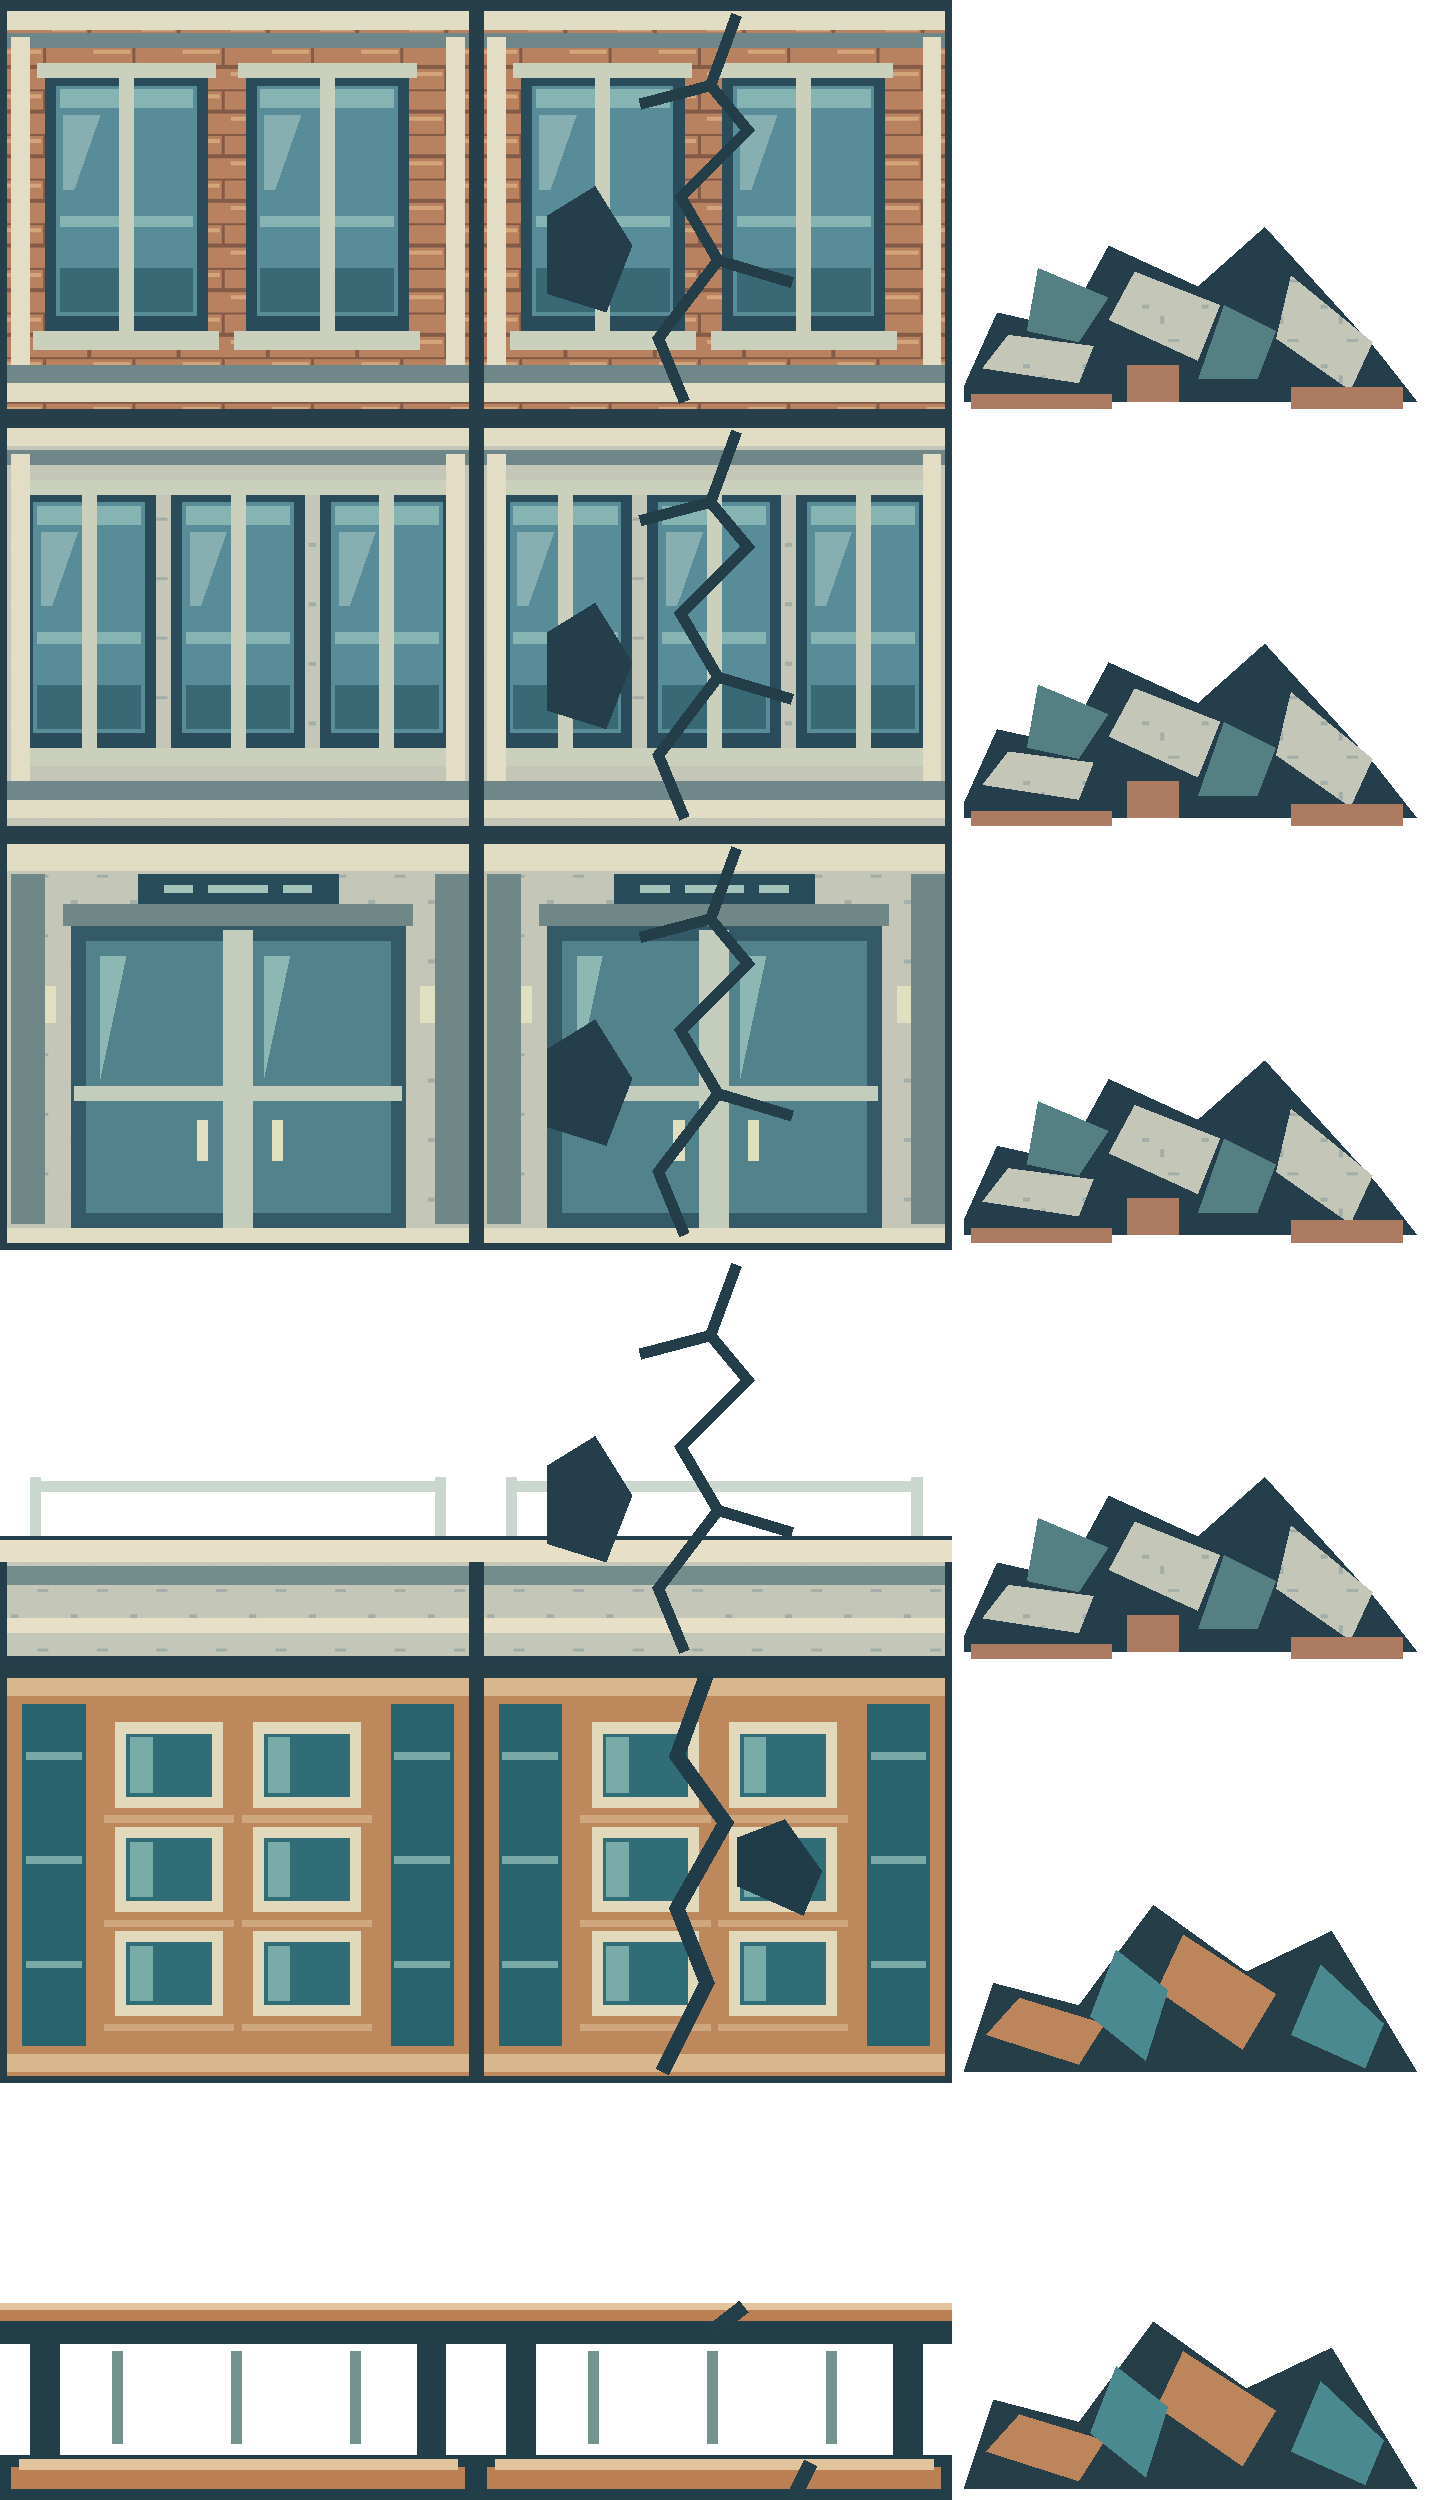
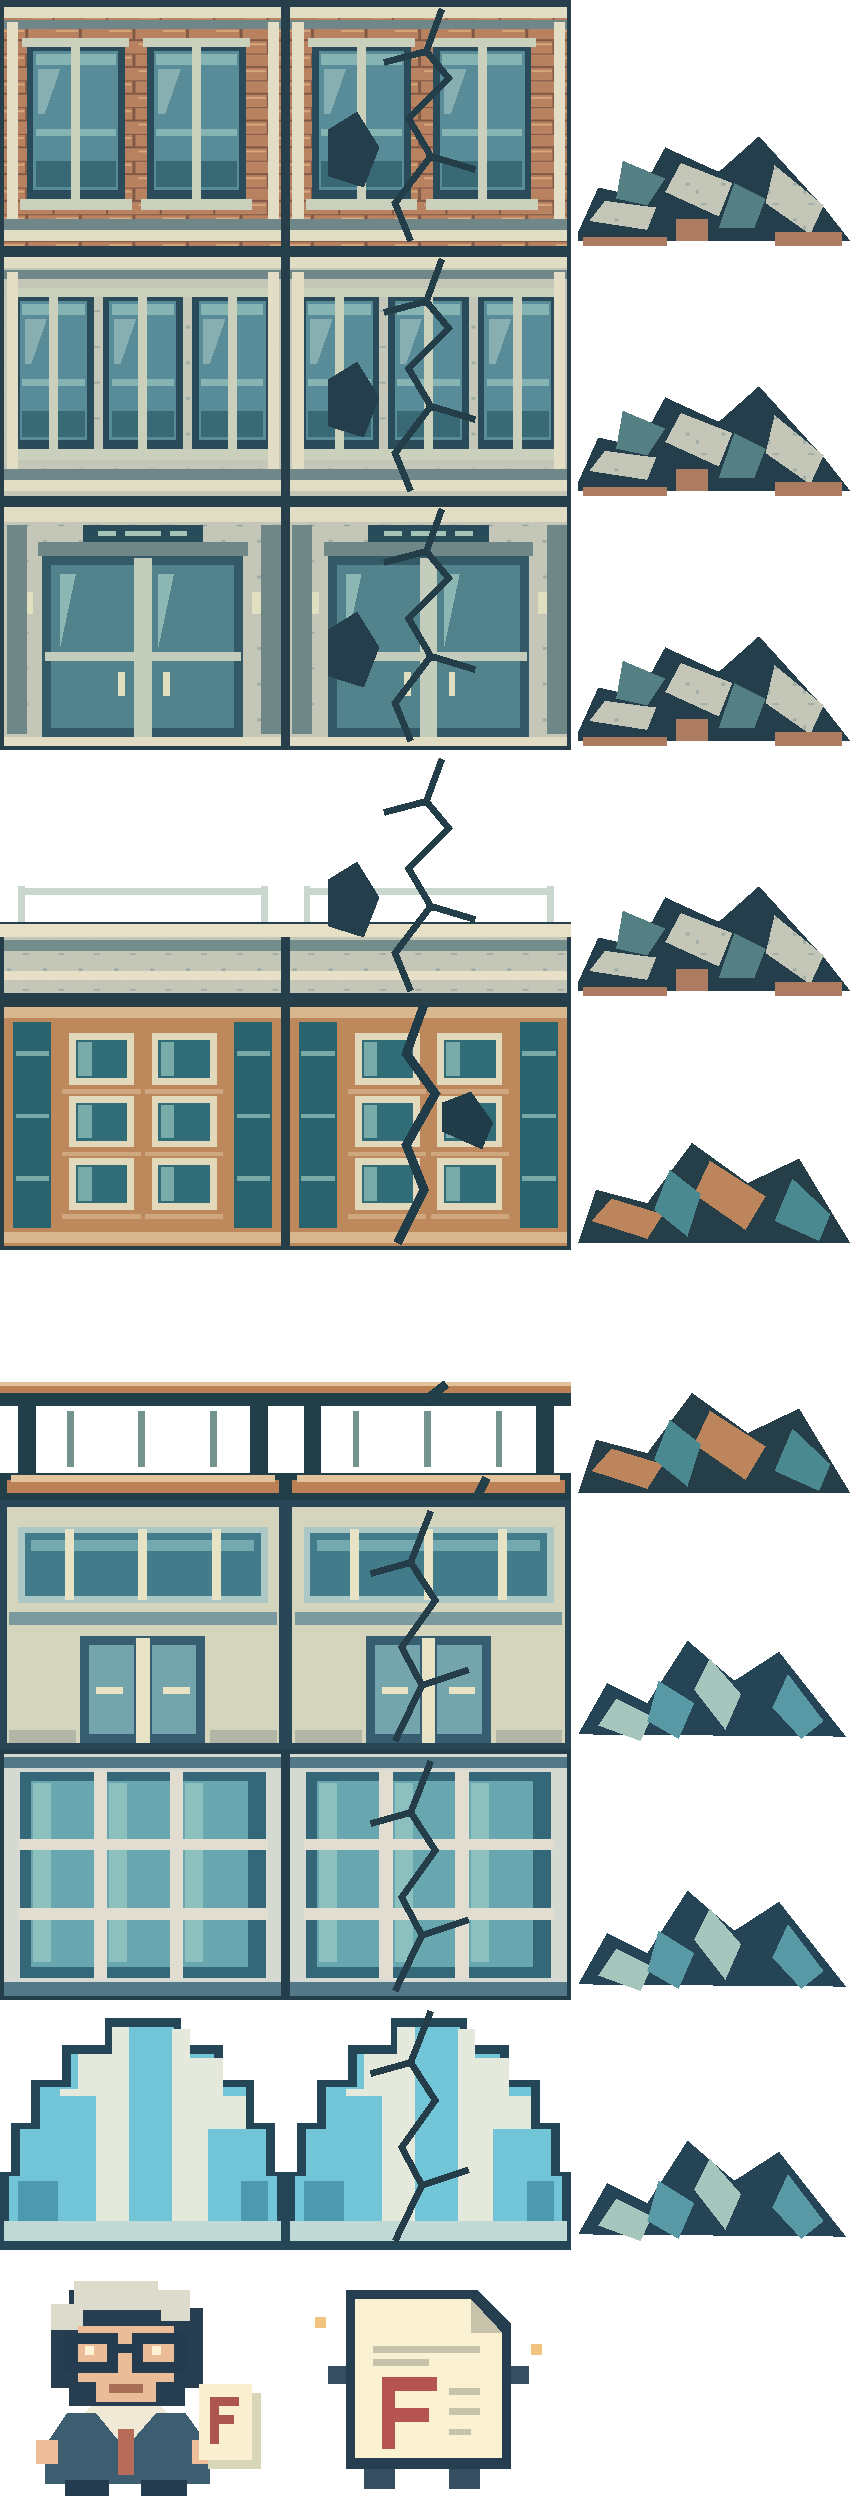
- <svg xmlns="http://www.w3.org/2000/svg" width="384" height="672" viewBox="0 0 384 672" shape-rendering="crispEdges">
+ <svg xmlns="http://www.w3.org/2000/svg" width="384" height="1120" viewBox="0 0 384 1120" shape-rendering="crispEdges">
  <defs>
    <pattern id="brick" width="24" height="12" patternUnits="userSpaceOnUse">
      <path fill="#b8815f" d="M0 0h24v12H0z" />
      <path stroke="#845c48" stroke-width="1" d="M0 0h24M0 6h24M12 0v6M0 6v6M24 6v6" />
      <path stroke="#d3a479" d="M1 2h10M14 8h9" />
    </pattern>
    <pattern id="stone" width="16" height="16" patternUnits="userSpaceOnUse">
      <path fill="#c4c6b7" d="M0 0h16v16H0z" />
      <path fill="#a3afa8" d="M3 2h2v1H3zM10 11h3v1h-3zM8 5h1v2H8z" />
    </pattern>
  </defs>
  <g transform="translate(0 0)">
    <path fill="#263f4b" d="M0 0h128v112H0z" />
    <path fill="url(#brick)" d="M2 3h124v107H2z" />
    <path fill="#e1ddc5" d="M2 3h124v5H2zM2 103h124v5H2z" />
    <path fill="#70878a" d="M2 9h124v4H2zM2 98h124v5H2z" />
    <path fill="#294b5a" d="M12 20h44v69h-44z" />
    <path fill="#578c98" d="M15 23h38v62h-38z" />
    <path fill="#85b4b3" d="M16 24h36v5h-36zM16 58h36v3h-36z" />
    <path fill="#386975" d="M16 72h36v12h-36z" />
    <path fill="#a7c7c3" opacity=".6" d="M17 31h10l-7 20h-3z" />
    <path fill="#cbd0bd" d="M10 17h48v4h-48zM9 89h50v5h-50zM32 21h4v68h-4z" />
    <path fill="#294b5a" d="M66 20h44v69h-44z" />
    <path fill="#578c98" d="M69 23h38v62h-38z" />
    <path fill="#85b4b3" d="M70 24h36v5h-36zM70 58h36v3h-36z" />
    <path fill="#386975" d="M70 72h36v12h-36z" />
    <path fill="#a7c7c3" opacity=".6" d="M71 31h10l-7 20h-3z" />
    <path fill="#cbd0bd" d="M64 17h48v4h-48zM63 89h50v5h-50zM86 21h4v68h-4z" />
    <path fill="#e4ddc5" d="M3 10h5v88H3zM120 10h5v88h-5z" />
  </g>
  <g transform="translate(128 0)">
    <path fill="#263f4b" d="M0 0h128v112H0z" />
    <path fill="url(#brick)" d="M2 3h124v107H2z" />
    <path fill="#e1ddc5" d="M2 3h124v5H2zM2 103h124v5H2z" />
    <path fill="#70878a" d="M2 9h124v4H2zM2 98h124v5H2z" />
    <path fill="#294b5a" d="M12 20h44v69h-44z" />
    <path fill="#578c98" d="M15 23h38v62h-38z" />
    <path fill="#85b4b3" d="M16 24h36v5h-36zM16 58h36v3h-36z" />
    <path fill="#386975" d="M16 72h36v12h-36z" />
    <path fill="#a7c7c3" opacity=".6" d="M17 31h10l-7 20h-3z" />
    <path fill="#cbd0bd" d="M10 17h48v4h-48zM9 89h50v5h-50zM32 21h4v68h-4z" />
    <path fill="#294b5a" d="M66 20h44v69h-44z" />
    <path fill="#578c98" d="M69 23h38v62h-38z" />
    <path fill="#85b4b3" d="M70 24h36v5h-36zM70 58h36v3h-36z" />
    <path fill="#386975" d="M70 72h36v12h-36z" />
    <path fill="#a7c7c3" opacity=".6" d="M71 31h10l-7 20h-3z" />
    <path fill="#cbd0bd" d="M64 17h48v4h-48zM63 89h50v5h-50zM86 21h4v68h-4z" />
    <path fill="#e4ddc5" d="M3 10h5v88H3zM120 10h5v88h-5z" />
    <path fill="none" stroke="#233d49" stroke-width="3" d="M70 4l-7 19 10 12-18 18 10 17-16 21 7 17M63 23l-19 5M65 70l20 6" />
    <path fill="#243f4b" d="M19 58l13-8 10 16-7 18-16-5z" />
  </g>
  <g transform="translate(256 0)">
    <path fill="#243f4b" d="M3 104l9-20 18 4 12-22 24 11 18-16 30 33 11 14H3z" />
    <path fill="url(#stone)" d="M8 99l7-9 23 3-4 10zM42 86l7-13 23 9-6 15zM87 91l4-17 22 18-6 13z" />
    <path fill="#547f83" d="M20 89l3-17 19 8-8 12zM66 102l7-20 14 7-5 13z" />
    <path fill="#ad7a62" d="M5 106h38v4H5zM47 98h14v10H47zM91 104h30v6H91z" />
  </g>
  <g transform="translate(0 112)">
    <path fill="#263f4b" d="M0 0h128v112H0z" />
    <path fill="url(#stone)" d="M2 3h124v107H2z" />
    <path fill="#e1ddc5" d="M2 3h124v5H2zM2 103h124v5H2z" />
    <path fill="#70878a" d="M2 9h124v4H2zM2 98h124v5H2z" />
    <path fill="#294b5a" d="M6 20h36v69h-36z" />
    <path fill="#578c98" d="M9 23h30v62h-30z" />
    <path fill="#85b4b3" d="M10 24h28v5h-28zM10 58h28v3h-28z" />
    <path fill="#386975" d="M10 72h28v12h-28z" />
    <path fill="#a7c7c3" opacity=".6" d="M11 31h10l-7 20h-3z" />
    <path fill="#cbd0bd" d="M4 17h40v4h-40zM3 89h42v5h-42zM22 21h4v68h-4z" />
    <path fill="#294b5a" d="M46 20h36v69h-36z" />
    <path fill="#578c98" d="M49 23h30v62h-30z" />
    <path fill="#85b4b3" d="M50 24h28v5h-28zM50 58h28v3h-28z" />
    <path fill="#386975" d="M50 72h28v12h-28z" />
    <path fill="#a7c7c3" opacity=".6" d="M51 31h10l-7 20h-3z" />
    <path fill="#cbd0bd" d="M44 17h40v4h-40zM43 89h42v5h-42zM62 21h4v68h-4z" />
    <path fill="#294b5a" d="M86 20h36v69h-36z" />
    <path fill="#578c98" d="M89 23h30v62h-30z" />
    <path fill="#85b4b3" d="M90 24h28v5h-28zM90 58h28v3h-28z" />
    <path fill="#386975" d="M90 72h28v12h-28z" />
    <path fill="#a7c7c3" opacity=".6" d="M91 31h10l-7 20h-3z" />
    <path fill="#cbd0bd" d="M84 17h40v4h-40zM83 89h42v5h-42zM102 21h4v68h-4z" />
    <path fill="#e4ddc5" d="M3 10h5v88H3zM120 10h5v88h-5z" />
  </g>
  <g transform="translate(128 112)">
    <path fill="#263f4b" d="M0 0h128v112H0z" />
    <path fill="url(#stone)" d="M2 3h124v107H2z" />
    <path fill="#e1ddc5" d="M2 3h124v5H2zM2 103h124v5H2z" />
    <path fill="#70878a" d="M2 9h124v4H2zM2 98h124v5H2z" />
    <path fill="#294b5a" d="M6 20h36v69h-36z" />
    <path fill="#578c98" d="M9 23h30v62h-30z" />
    <path fill="#85b4b3" d="M10 24h28v5h-28zM10 58h28v3h-28z" />
    <path fill="#386975" d="M10 72h28v12h-28z" />
    <path fill="#a7c7c3" opacity=".6" d="M11 31h10l-7 20h-3z" />
    <path fill="#cbd0bd" d="M4 17h40v4h-40zM3 89h42v5h-42zM22 21h4v68h-4z" />
    <path fill="#294b5a" d="M46 20h36v69h-36z" />
    <path fill="#578c98" d="M49 23h30v62h-30z" />
    <path fill="#85b4b3" d="M50 24h28v5h-28zM50 58h28v3h-28z" />
    <path fill="#386975" d="M50 72h28v12h-28z" />
    <path fill="#a7c7c3" opacity=".6" d="M51 31h10l-7 20h-3z" />
    <path fill="#cbd0bd" d="M44 17h40v4h-40zM43 89h42v5h-42zM62 21h4v68h-4z" />
    <path fill="#294b5a" d="M86 20h36v69h-36z" />
    <path fill="#578c98" d="M89 23h30v62h-30z" />
    <path fill="#85b4b3" d="M90 24h28v5h-28zM90 58h28v3h-28z" />
    <path fill="#386975" d="M90 72h28v12h-28z" />
    <path fill="#a7c7c3" opacity=".6" d="M91 31h10l-7 20h-3z" />
    <path fill="#cbd0bd" d="M84 17h40v4h-40zM83 89h42v5h-42zM102 21h4v68h-4z" />
    <path fill="#e4ddc5" d="M3 10h5v88H3zM120 10h5v88h-5z" />
    <path fill="none" stroke="#233d49" stroke-width="3" d="M70 4l-7 19 10 12-18 18 10 17-16 21 7 17M63 23l-19 5M65 70l20 6" />
    <path fill="#243f4b" d="M19 58l13-8 10 16-7 18-16-5z" />
  </g>
  <g transform="translate(256 112)">
    <path fill="#243f4b" d="M3 104l9-20 18 4 12-22 24 11 18-16 30 33 11 14H3z" />
    <path fill="url(#stone)" d="M8 99l7-9 23 3-4 10zM42 86l7-13 23 9-6 15zM87 91l4-17 22 18-6 13z" />
    <path fill="#547f83" d="M20 89l3-17 19 8-8 12zM66 102l7-20 14 7-5 13z" />
    <path fill="#ad7a62" d="M5 106h38v4H5zM47 98h14v10H47zM91 104h30v6H91z" />
  </g>
  <g transform="translate(0 224)">
    <path fill="#263f4b" d="M0 0h128v112H0z" />
    <path fill="url(#stone)" d="M2 3h124v107H2z" />
    <path fill="#e1ddc5" d="M2 3h124v7H2zM2 106h124v4H2z" />
    <path fill="#345a68" d="M19 25h90v81H19z" />
    <path fill="#52838c" d="M23 29h38v73H23zM67 29h38v73H67z" />
    <path fill="#8db7b2" d="M27 33h7l-7 33zM71 33h7l-7 33z" />
    <path fill="#c4ccbb" d="M60 26h8v80h-8zM20 68h88v4H20z" />
    <path fill="#e0dfbf" d="M53 77h3v11h-3zM73 77h3v11h-3zM9 41h6v10H9zM113 41h6v10h-6z" />
    <path fill="#6f8787" d="M3 11h9v94H3zM117 11h9v94h-9zM17 19h94v6H17z" />
    <path fill="#294c5b" d="M37 11h54v8H37z" />
    <path fill="#a4c4ba" d="M44 14h8v2h-8zM56 14h16v2H56zM76 14h8v2h-8z" />
  </g>
  <g transform="translate(128 224)">
    <path fill="#263f4b" d="M0 0h128v112H0z" />
    <path fill="url(#stone)" d="M2 3h124v107H2z" />
    <path fill="#e1ddc5" d="M2 3h124v7H2zM2 106h124v4H2z" />
    <path fill="#345a68" d="M19 25h90v81H19z" />
    <path fill="#52838c" d="M23 29h38v73H23zM67 29h38v73H67z" />
    <path fill="#8db7b2" d="M27 33h7l-7 33zM71 33h7l-7 33z" />
    <path fill="#c4ccbb" d="M60 26h8v80h-8zM20 68h88v4H20z" />
    <path fill="#e0dfbf" d="M53 77h3v11h-3zM73 77h3v11h-3zM9 41h6v10H9zM113 41h6v10h-6z" />
    <path fill="#6f8787" d="M3 11h9v94H3zM117 11h9v94h-9zM17 19h94v6H17z" />
    <path fill="#294c5b" d="M37 11h54v8H37z" />
    <path fill="#a4c4ba" d="M44 14h8v2h-8zM56 14h16v2H56zM76 14h8v2h-8z" />
    <path fill="none" stroke="#233d49" stroke-width="3" d="M70 4l-7 19 10 12-18 18 10 17-16 21 7 17M63 23l-19 5M65 70l20 6" />
    <path fill="#243f4b" d="M19 58l13-8 10 16-7 18-16-5z" />
  </g>
  <g transform="translate(256 224)">
    <path fill="#243f4b" d="M3 104l9-20 18 4 12-22 24 11 18-16 30 33 11 14H3z" />
    <path fill="url(#stone)" d="M8 99l7-9 23 3-4 10zM42 86l7-13 23 9-6 15zM87 91l4-17 22 18-6 13z" />
    <path fill="#547f83" d="M20 89l3-17 19 8-8 12zM66 102l7-20 14 7-5 13z" />
    <path fill="#ad7a62" d="M5 106h38v4H5zM47 98h14v10H47zM91 104h30v6H91z" />
  </g>
  <g transform="translate(0 336)">
    <path fill="#243f4b" d="M0 77h128v35H0z" />
    <path fill="url(#stone)" d="M2 82h124v27H2z" />
    <path fill="#e7e0c6" d="M0 78h128v6H0zM2 99h124v4H2z" />
    <path fill="#738c8c" d="M2 85h124v5H2z" />
    <path fill="#c9d7cf" d="M8 61h3v16H8zM117 61h3v16h-3zM8 62h112v3H8z" />
  </g>
  <g transform="translate(128 336)">
    <path fill="#243f4b" d="M0 77h128v35H0z" />
    <path fill="url(#stone)" d="M2 82h124v27H2z" />
    <path fill="#e7e0c6" d="M0 78h128v6H0zM2 99h124v4H2z" />
    <path fill="#738c8c" d="M2 85h124v5H2z" />
    <path fill="#c9d7cf" d="M8 61h3v16H8zM117 61h3v16h-3zM8 62h112v3H8z" />
    <path fill="none" stroke="#233d49" stroke-width="3" d="M70 4l-7 19 10 12-18 18 10 17-16 21 7 17M63 23l-19 5M65 70l20 6" />
    <path fill="#243f4b" d="M19 58l13-8 10 16-7 18-16-5z" />
  </g>
  <g transform="translate(256 336)">
    <path fill="#243f4b" d="M3 104l9-20 18 4 12-22 24 11 18-16 30 33 11 14H3z" />
    <path fill="url(#stone)" d="M8 99l7-9 23 3-4 10zM42 86l7-13 23 9-6 15zM87 91l4-17 22 18-6 13z" />
    <path fill="#547f83" d="M20 89l3-17 19 8-8 12zM66 102l7-20 14 7-5 13z" />
    <path fill="#ad7a62" d="M5 106h38v4H5zM47 98h14v10H47zM91 104h30v6H91z" />
  </g>
  <g transform="translate(0 448)">
    <path fill="#263e48" d="M0 0h128v112H0z" />
    <path fill="#bd885c" d="M2 3h124v107H2z" />
    <path fill="#d9b78e" d="M2 3h124v5H2zM2 104h124v5H2z" />
    <path fill="#28636e" d="M6 10h17v92H6zM105 10h17v92h-17z" />
    <path fill="#e2d8bc" d="M31 15h29v23h-29z" />
    <path fill="#316d77" d="M34 18h23v17h-23z" />
    <path fill="#79aca8" d="M35 19h6v15h-6z" />
    <path fill="#cea77f" d="M28 40h35v2h-35z" />
    <path fill="#e2d8bc" d="M68 15h29v23h-29z" />
    <path fill="#316d77" d="M71 18h23v17h-23z" />
    <path fill="#79aca8" d="M72 19h6v15h-6z" />
    <path fill="#cea77f" d="M65 40h35v2h-35z" />
    <path fill="#78a9a7" d="M7 23h15v2H7zM106 23h15v2h-15z" />
    <path fill="#e2d8bc" d="M31 43h29v23h-29z" />
    <path fill="#316d77" d="M34 46h23v17h-23z" />
    <path fill="#79aca8" d="M35 47h6v15h-6z" />
    <path fill="#cea77f" d="M28 68h35v2h-35z" />
    <path fill="#e2d8bc" d="M68 43h29v23h-29z" />
    <path fill="#316d77" d="M71 46h23v17h-23z" />
    <path fill="#79aca8" d="M72 47h6v15h-6z" />
    <path fill="#cea77f" d="M65 68h35v2h-35z" />
    <path fill="#78a9a7" d="M7 51h15v2H7zM106 51h15v2h-15z" />
    <path fill="#e2d8bc" d="M31 71h29v23h-29z" />
    <path fill="#316d77" d="M34 74h23v17h-23z" />
    <path fill="#79aca8" d="M35 75h6v15h-6z" />
    <path fill="#cea77f" d="M28 96h35v2h-35z" />
    <path fill="#e2d8bc" d="M68 71h29v23h-29z" />
    <path fill="#316d77" d="M71 74h23v17h-23z" />
    <path fill="#79aca8" d="M72 75h6v15h-6z" />
    <path fill="#cea77f" d="M65 96h35v2h-35z" />
    <path fill="#78a9a7" d="M7 79h15v2H7zM106 79h15v2h-15z" />
  </g>
  <g transform="translate(0 560)">
    <path fill="#223e49" d="M0 62h128v8H0zM8 70h8v30H8zM112 70h8v30h-8zM0 100h128v12H0z" />
    <path fill="#bb8154" d="M0 59h128v5H0zM3 103h122v6H3z" />
    <path fill="#e1c49c" d="M0 59h128v2H0zM5 101h118v3H5z" />
    <path fill="#73948e" d="M30 72h3v25h-3zM62 72h3v25h-3zM94 72h3v25h-3z" />
  </g>
  <g transform="translate(128 448)">
    <path fill="#263e48" d="M0 0h128v112H0z" />
    <path fill="#bd885c" d="M2 3h124v107H2z" />
    <path fill="#d9b78e" d="M2 3h124v5H2zM2 104h124v5H2z" />
    <path fill="#28636e" d="M6 10h17v92H6zM105 10h17v92h-17z" />
    <path fill="#e2d8bc" d="M31 15h29v23h-29z" />
    <path fill="#316d77" d="M34 18h23v17h-23z" />
    <path fill="#79aca8" d="M35 19h6v15h-6z" />
    <path fill="#cea77f" d="M28 40h35v2h-35z" />
    <path fill="#e2d8bc" d="M68 15h29v23h-29z" />
    <path fill="#316d77" d="M71 18h23v17h-23z" />
    <path fill="#79aca8" d="M72 19h6v15h-6z" />
    <path fill="#cea77f" d="M65 40h35v2h-35z" />
    <path fill="#78a9a7" d="M7 23h15v2H7zM106 23h15v2h-15z" />
    <path fill="#e2d8bc" d="M31 43h29v23h-29z" />
    <path fill="#316d77" d="M34 46h23v17h-23z" />
    <path fill="#79aca8" d="M35 47h6v15h-6z" />
    <path fill="#cea77f" d="M28 68h35v2h-35z" />
    <path fill="#e2d8bc" d="M68 43h29v23h-29z" />
    <path fill="#316d77" d="M71 46h23v17h-23z" />
    <path fill="#79aca8" d="M72 47h6v15h-6z" />
    <path fill="#cea77f" d="M65 68h35v2h-35z" />
    <path fill="#78a9a7" d="M7 51h15v2H7zM106 51h15v2h-15z" />
    <path fill="#e2d8bc" d="M31 71h29v23h-29z" />
    <path fill="#316d77" d="M34 74h23v17h-23z" />
    <path fill="#79aca8" d="M35 75h6v15h-6z" />
    <path fill="#cea77f" d="M28 96h35v2h-35z" />
    <path fill="#e2d8bc" d="M68 71h29v23h-29z" />
    <path fill="#316d77" d="M71 74h23v17h-23z" />
    <path fill="#79aca8" d="M72 75h6v15h-6z" />
    <path fill="#cea77f" d="M65 96h35v2h-35z" />
    <path fill="#78a9a7" d="M7 79h15v2H7zM106 79h15v2h-15z" />
    <path fill="none" stroke="#203c48" stroke-width="4" d="M62 2l-8 22 13 18-13 23 8 20-12 24" />
    <path fill="#203c48" d="M70 46l13-5 10 14-5 12-18-8z" />
  </g>
  <g transform="translate(128 560)">
    <path fill="#223e49" d="M0 62h128v8H0zM8 70h8v30H8zM112 70h8v30h-8zM0 100h128v12H0z" />
    <path fill="#bb8154" d="M0 59h128v5H0zM3 103h122v6H3z" />
    <path fill="#e1c49c" d="M0 59h128v2H0zM5 101h118v3H5z" />
    <path fill="#73948e" d="M30 72h3v25h-3zM62 72h3v25h-3zM94 72h3v25h-3z" />
    <path stroke="#233f49" stroke-width="4" d="M72 60l-9 7M90 102l-5 10" />
  </g>
  <g transform="translate(256 448)">
    <path fill="#263e48" d="M3 109l8-24 23 6 20-27 25 18 23-11 23 38z" />
    <path fill="#bc855c" d="M9 99l9-10 23 7-7 11zM55 87l7-15 25 16-9 15z" />
    <path fill="#4a8990" d="M37 94l7-18 14 11-6 19zM91 99l8-19 17 16-5 12z" />
  </g>
  <g transform="translate(256 560)">
    <path fill="#263e48" d="M3 109l8-24 23 6 20-27 25 18 23-11 23 38z" />
    <path fill="#bc855c" d="M9 99l9-10 23 7-7 11zM55 87l7-15 25 16-9 15z" />
    <path fill="#4a8990" d="M37 94l7-18 14 11-6 19zM91 99l8-19 17 16-5 12z" />
  </g>
+   <g transform="translate(0 672)">
+     <path fill="#284655" d="M0 0h128v112H0z" />
+     <path fill="#d5d4bc" d="M3 3h122v106H3z" />
+     <path fill="#abc8c6" d="M8 12h112v34H8z" />
+     <path fill="#427b89" d="M11 15h106v28H11z" />
+     <path fill="#75a9b0" d="M14 18h100v5H14z" />
+     <path fill="#e9e3c6" d="M29 13h4v32h-4zM62 13h4v32h-4zM95 13h4v32h-4z" />
+     <path fill="#7a9a9d" d="M4 50h120v6H4z" />
+     <path fill="#365d70" d="M36 61h56v48H36z" />
+     <path fill="#74a4ac" d="M40 65h20v40H40zM68 65h20v40H68z" />
+     <path fill="#e9e3c6" d="M61 62h6v47h-6zM43 84h12v3H43zM73 84h12v3H73z" />
+     <path fill="#b2b6a7" d="M4 103h30v6H4zM94 103h30v6H94z" />
+   </g>
+   <g transform="translate(128 672)">
+     <path fill="#284655" d="M0 0h128v112H0z" />
+     <path fill="#d5d4bc" d="M3 3h122v106H3z" />
+     <path fill="#abc8c6" d="M8 12h112v34H8z" />
+     <path fill="#427b89" d="M11 15h106v28H11z" />
+     <path fill="#75a9b0" d="M14 18h100v5H14z" />
+     <path fill="#e9e3c6" d="M29 13h4v32h-4zM62 13h4v32h-4zM95 13h4v32h-4z" />
+     <path fill="#7a9a9d" d="M4 50h120v6H4z" />
+     <path fill="#365d70" d="M36 61h56v48H36z" />
+     <path fill="#74a4ac" d="M40 65h20v40H40zM68 65h20v40H68z" />
+     <path fill="#e9e3c6" d="M61 62h6v47h-6zM43 84h12v3H43zM73 84h12v3H73z" />
+     <path fill="#b2b6a7" d="M4 103h30v6H4zM94 103h30v6H94z" />
+     <path fill="none" stroke="#243d49" stroke-width="3" d="M65 5l-9 23 11 17-15 21 9 17-12 25M56 28l-18 5M61 83l21-7" />
+   </g>
+   <g transform="translate(256 672)">
+     <path fill="#254455" d="M3 105l13-23 18 9 18-28 21 18 20-13 30 38z" />
+     <path fill="#a6c5bd" d="M12 101l8-12 16 8-5 11zM55 85l7-14 14 16-7 16z" />
+     <path fill="#5999a5" d="M34 99l5-18 16 10-7 16zM90 93l7-15 16 21-10 8z" />
+   </g>
+   <g transform="translate(0 784)">
+     <path fill="#243f4b" d="M0 0h128v112H0z" />
+     <path fill="#d4d9d1" d="M2 2h124v108H2z" />
+     <path fill="#346778" d="M9 10h110v92H9z" />
+     <path fill="#69a7b0" d="M14 14h29v83H14zM48 14h29v83H48zM82 14h29v83H82z" />
+     <path fill="#8bc0be" d="M15 15h8v80h-8zM49 15h8v80h-8zM83 15h8v80h-8z" />
+     <path fill="#e1ded1" d="M42 9h6v94h-6zM76 9h6v94h-6zM8 40h112v5H8zM8 71h112v5H8z" />
+     <path fill="#537887" d="M2 3h124v5H2zM2 104h124v6H2z" />
+   </g>
+   <g transform="translate(128 784)">
+     <path fill="#243f4b" d="M0 0h128v112H0z" />
+     <path fill="#d4d9d1" d="M2 2h124v108H2z" />
+     <path fill="#346778" d="M9 10h110v92H9z" />
+     <path fill="#69a7b0" d="M14 14h29v83H14zM48 14h29v83H48zM82 14h29v83H82z" />
+     <path fill="#8bc0be" d="M15 15h8v80h-8zM49 15h8v80h-8zM83 15h8v80h-8z" />
+     <path fill="#e1ded1" d="M42 9h6v94h-6zM76 9h6v94h-6zM8 40h112v5H8zM8 71h112v5H8z" />
+     <path fill="#537887" d="M2 3h124v5H2zM2 104h124v6H2z" />
+     <path fill="none" stroke="#243d49" stroke-width="3" d="M65 5l-9 23 11 17-15 21 9 17-12 25M56 28l-18 5M61 83l21-7" />
+   </g>
+   <g transform="translate(256 784)">
+     <path fill="#254455" d="M3 105l13-23 18 9 18-28 21 18 20-13 30 38z" />
+     <path fill="#a6c5bd" d="M12 101l8-12 16 8-5 11zM55 85l7-14 14 16-7 16z" />
+     <path fill="#5999a5" d="M34 99l5-18 16 10-7 16zM90 93l7-15 16 21-10 8z" />
+   </g>
+   <g transform="translate(0 896)">
+     <path fill="#244657" d="M0 77h5V55h9V36h14V20h19V8h34v12h19v16h14v19h9v22h5v35H0z" />
+     <path fill="#72c4d7" d="M4 79h5V58h9V39h14V24h18V12h28v12h18v15h14v19h9v21h5v27H4z" />
+     <path fill="#e4e9db" d="M27 40h8V24h15V12h8v94H43V43H27zM77 13h8v13h15v17h10v15H93v48H77z" />
+     <path fill="#4d9ab0" d="M8 81h18v25H8zM108 81h12v25h-12z" />
+     <path fill="#c0d9d4" d="M2 99h124v9H2z" />
+   </g>
+   <g transform="translate(128 896)">
+     <path fill="#244657" d="M0 77h5V55h9V36h14V20h19V8h34v12h19v16h14v19h9v22h5v35H0z" />
+     <path fill="#72c4d7" d="M4 79h5V58h9V39h14V24h18V12h28v12h18v15h14v19h9v21h5v27H4z" />
+     <path fill="#e4e9db" d="M27 40h8V24h15V12h8v94H43V43H27zM77 13h8v13h15v17h10v15H93v48H77z" />
+     <path fill="#4d9ab0" d="M8 81h18v25H8zM108 81h12v25h-12z" />
+     <path fill="#c0d9d4" d="M2 99h124v9H2z" />
+     <path fill="none" stroke="#243d49" stroke-width="3" d="M65 5l-9 23 11 17-15 21 9 17-12 25M56 28l-18 5M61 83l21-7" />
+   </g>
+   <g transform="translate(256 896)">
+     <path fill="#254455" d="M3 105l13-23 18 9 18-28 21 18 20-13 30 38z" />
+     <path fill="#a6c5bd" d="M12 101l8-12 16 8-5 11zM55 85l7-14 14 16-7 16z" />
+     <path fill="#5999a5" d="M34 99l5-18 16 10-7 16zM90 93l7-15 16 21-10 8z" />
+   </g>
+   <g transform="translate(0 1008)">
+     <path fill="#263e50" d="M31 18h52v8h8v36h-8v8H31v-8h-8V26h8z" />
+     <path fill="#dddccc" d="M33 14h38v4h14v14H72v-5H37v9H23V24h10z" />
+     <path fill="#ebbc98" d="M35 34h43v25h-8v9H43v-9h-8z" />
+     <path fill="#253c50" d="M29 37h24v5h6v-5h25v18H59V46h-6v9H29zm5 5v8h14v-8zm30 0v8h15v-8z" />
+     <path fill="#fff2d4" d="M38 43h4v4h-4zm30 0h4v4h-4z" />
+     <path fill="#a86e58" d="M49 60h15v4H49z" />
+     <path fill="#f0e9d5" d="M41 70h31l14 14v19H25V84z" />
+     <path fill="#3c5e70" d="M30 73h13l13 16 14-16h13l11 15v17H20V88z" />
+     <path fill="#b76b59" d="M53 80h7v21h-7z" />
+     <path fill="#243c50" d="M29 103h20v7H29zm34 0h21v7H63z" />
+     <path fill="#edbe99" d="M16 85h10v11H16zm70 0h10v11H86z" />
+     <path fill="#d8d6b9" d="M93 64h24v34H93z" />
+     <path fill="#faf0d1" d="M89 60h24v34H89z" />
+     <path fill="#ad5551" d="M94 66h13v4h-9v4h7v4h-7v9h-4z" />
+   </g>
+   <g transform="translate(128 1008)">
+     <path fill="#253e50" d="M27 18h59l15 15v65H27z" />
+     <path fill="#faf0d2" d="M31 22h52v15h14v56H31z" />
+     <path fill="#c6c3aa" d="M83 22l14 15H83zM39 43h48v3H39zM39 49h25v3H39z" />
+     <path fill="#b65451" d="M43 57h25v6H49v8h15v6H49v12h-6z" />
+     <path fill="#c6c3aa" d="M73 62h14v3H73zm0 9h14v3H73zm0 9h10v3H73z" />
+     <path fill="#354f60" d="M19 52h8v8h-8zm82 0h8v8h-8zM35 98h14v9H35zm38 0h14v9H73z" />
+     <path fill="#f1c47e" d="M13 30h5v5h-5zm97 12h5v5h-5z" />
+   </g>
</svg>
